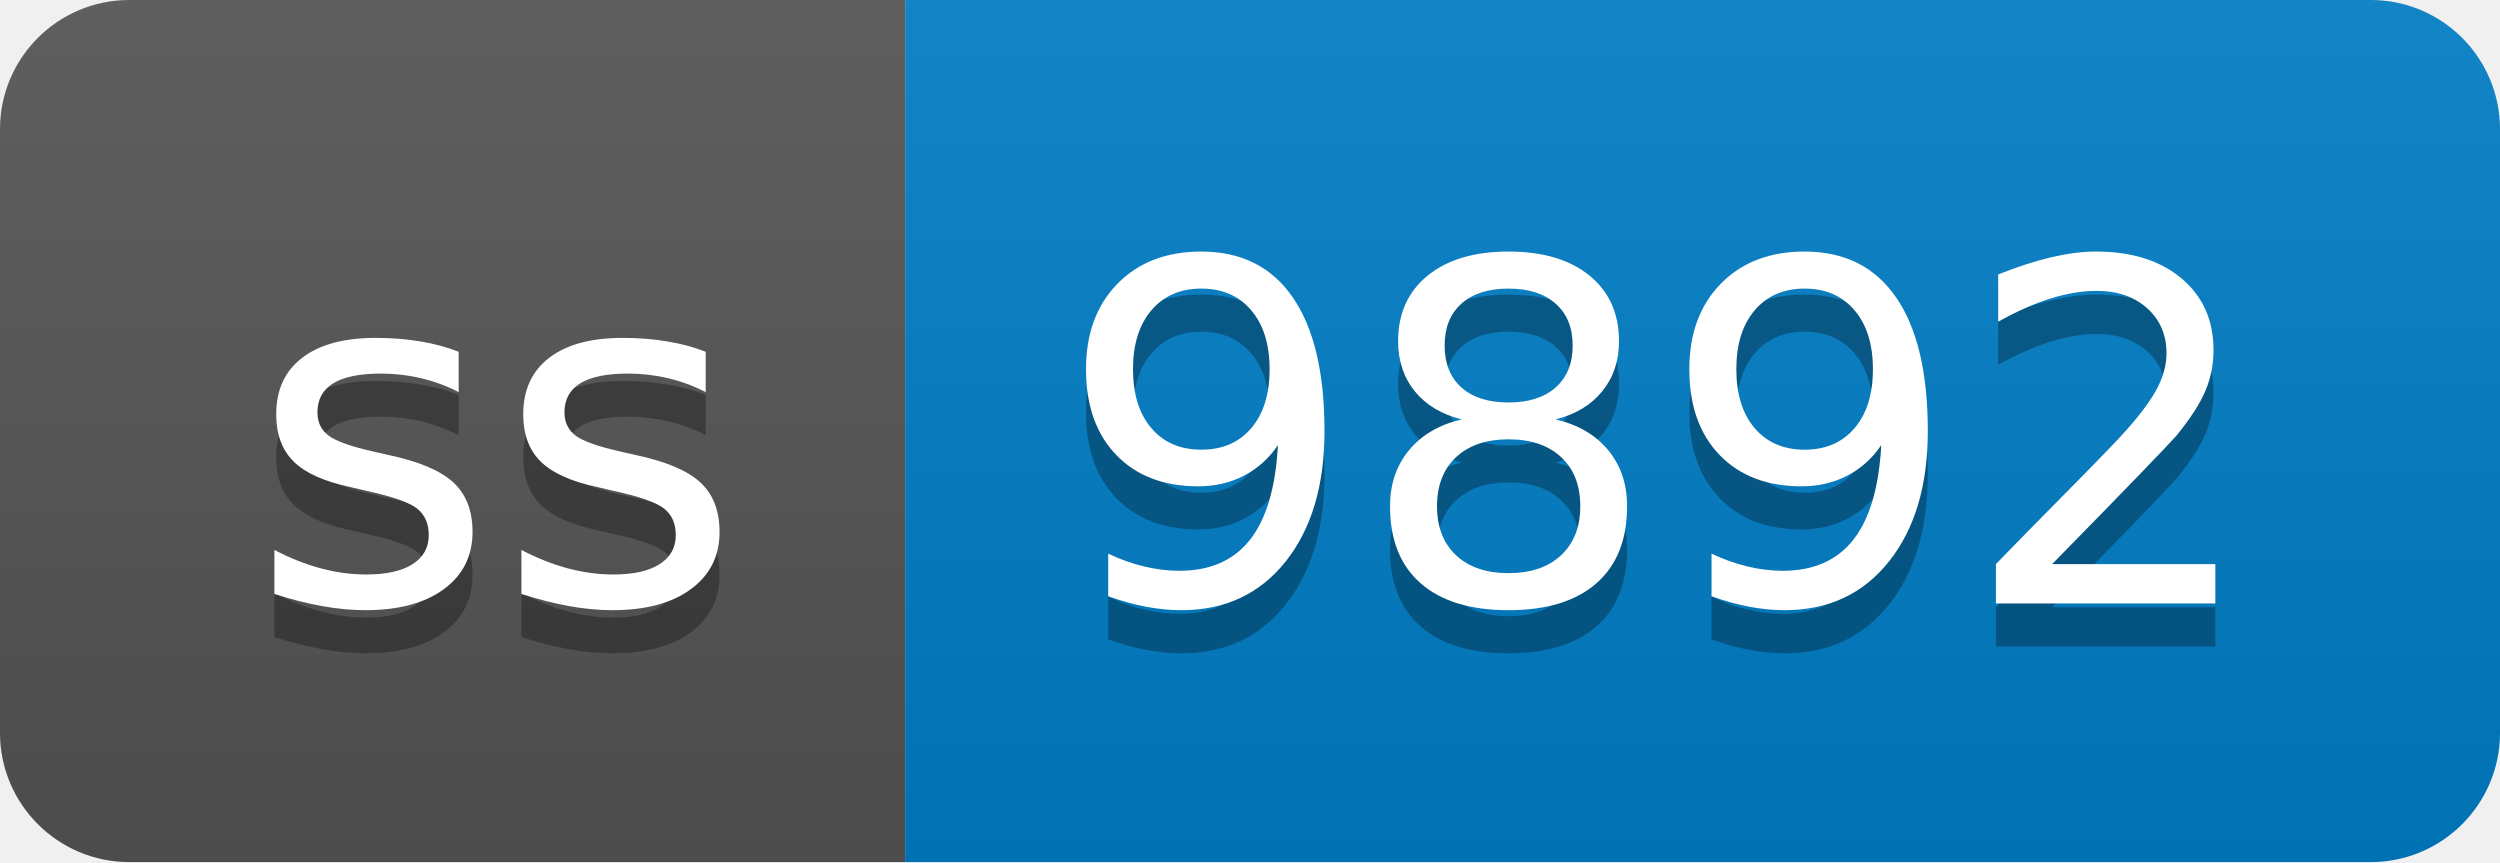
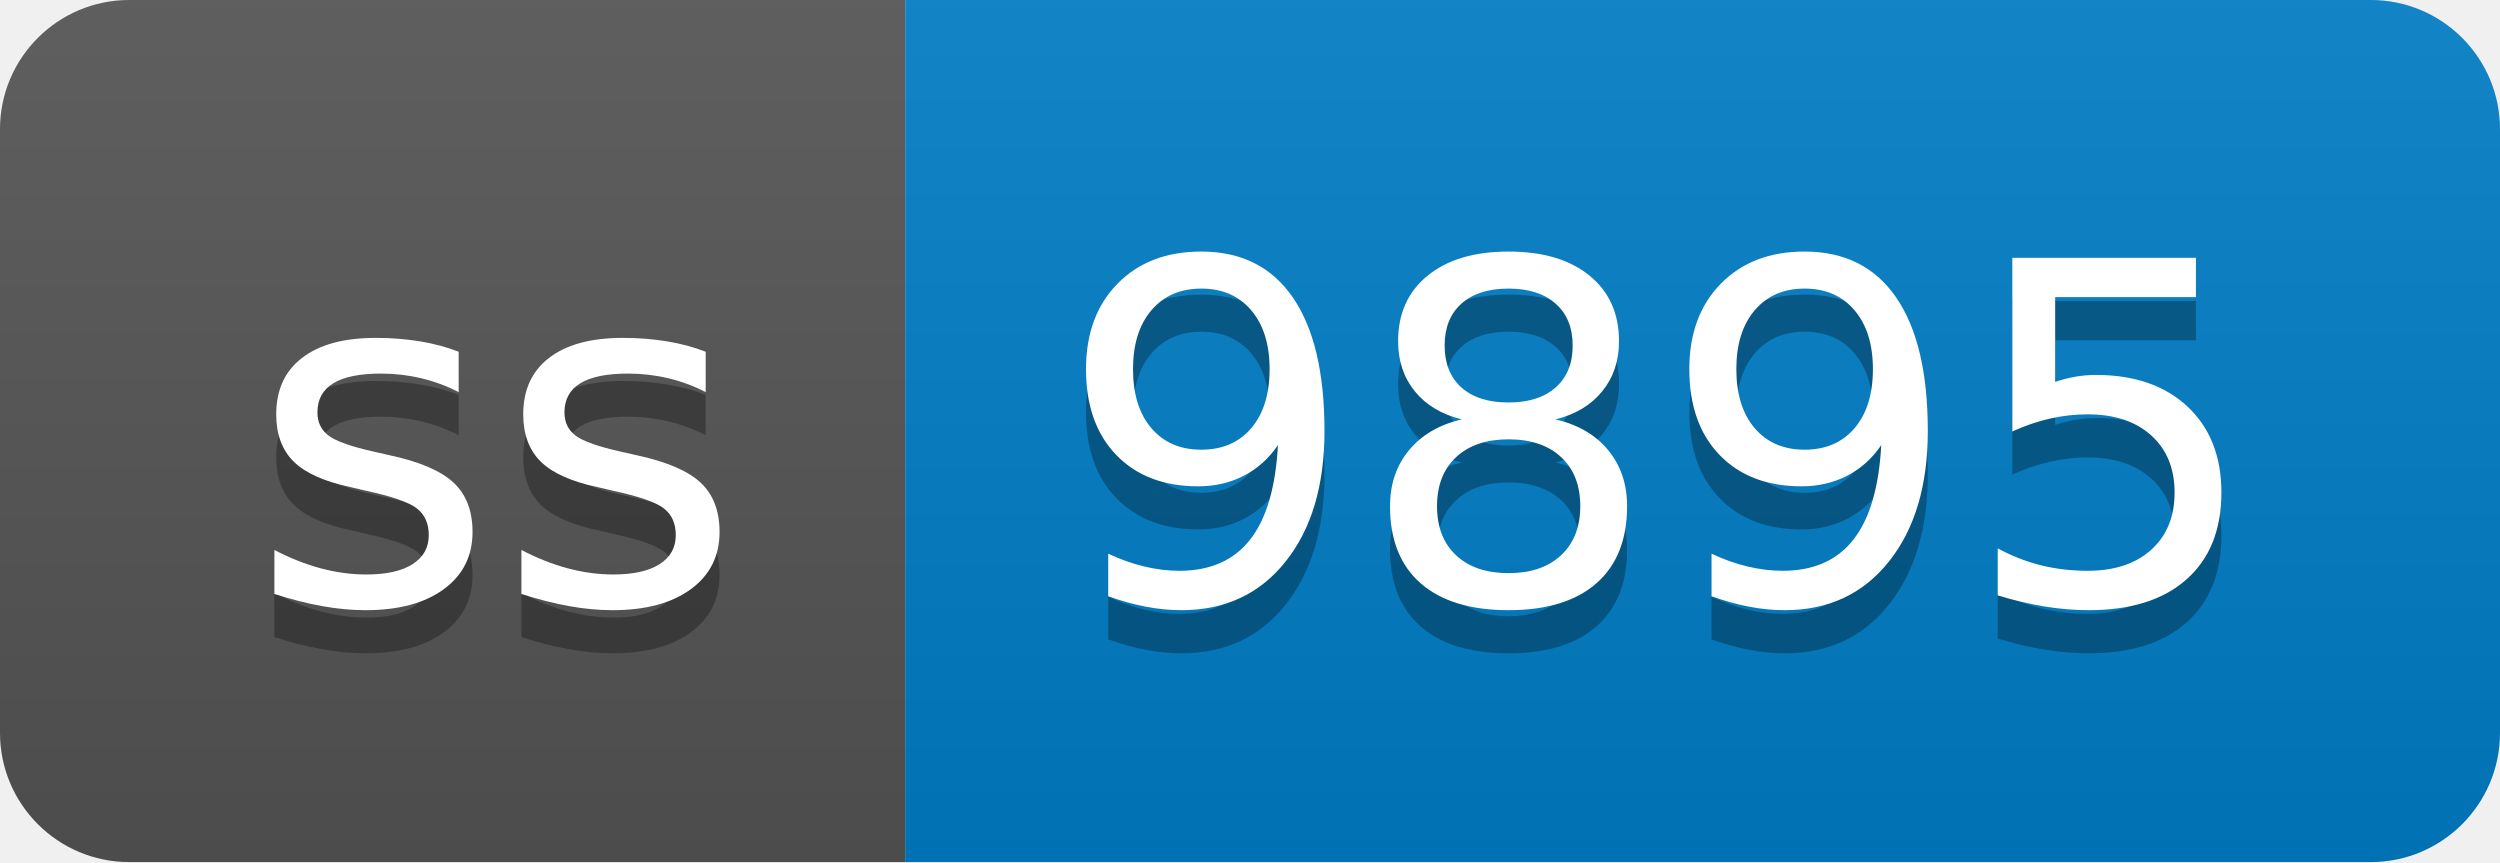
- <svg xmlns="http://www.w3.org/2000/svg" width="58" height="20" role="img" aria-label="ss: 9892">
+ <svg xmlns="http://www.w3.org/2000/svg" width="58" height="20" role="img" aria-label="ss: 9895">
  <linearGradient id="s" x2="0" y2="100%">
    <stop offset="0" stop-color="#bbb" stop-opacity=".1" />
    <stop offset="1" stop-opacity=".1" />
  </linearGradient>
  <clipPath id="r">
    <rect width="58" height="20" rx="3" fill="#fff" />
  </clipPath>
  <g clip-path="url(#r)">
    <rect width="21" height="20" fill="#555" />
    <rect x="21" width="37" height="20" fill="#007ec6" />
    <rect width="58" height="20" fill="url(#s)" />
  </g>
  <g fill="#fff" text-anchor="middle" font-family="Verdana,Geneva,DejaVu Sans,sans-serif" text-rendering="geometricPrecision" font-size="110">
    <text aria-hidden="true" x="115" y="150" fill="#010101" fill-opacity=".3" transform="scale(.1)" textLength="110">ss</text>
    <text x="115" y="140" transform="scale(.1)" fill="#fff" textLength="110">ss</text>
-     <text aria-hidden="true" x="385" y="150" fill="#010101" fill-opacity=".3" transform="scale(.1)" textLength="270">9892</text>
-     <text x="385" y="140" transform="scale(.1)" fill="#fff" textLength="270">9892</text>
+     <text aria-hidden="true" x="385" y="150" fill="#010101" fill-opacity=".3" transform="scale(.1)" textLength="270">9895</text>
+     <text x="385" y="140" transform="scale(.1)" fill="#fff" textLength="270">9895</text>
  </g>
</svg>
